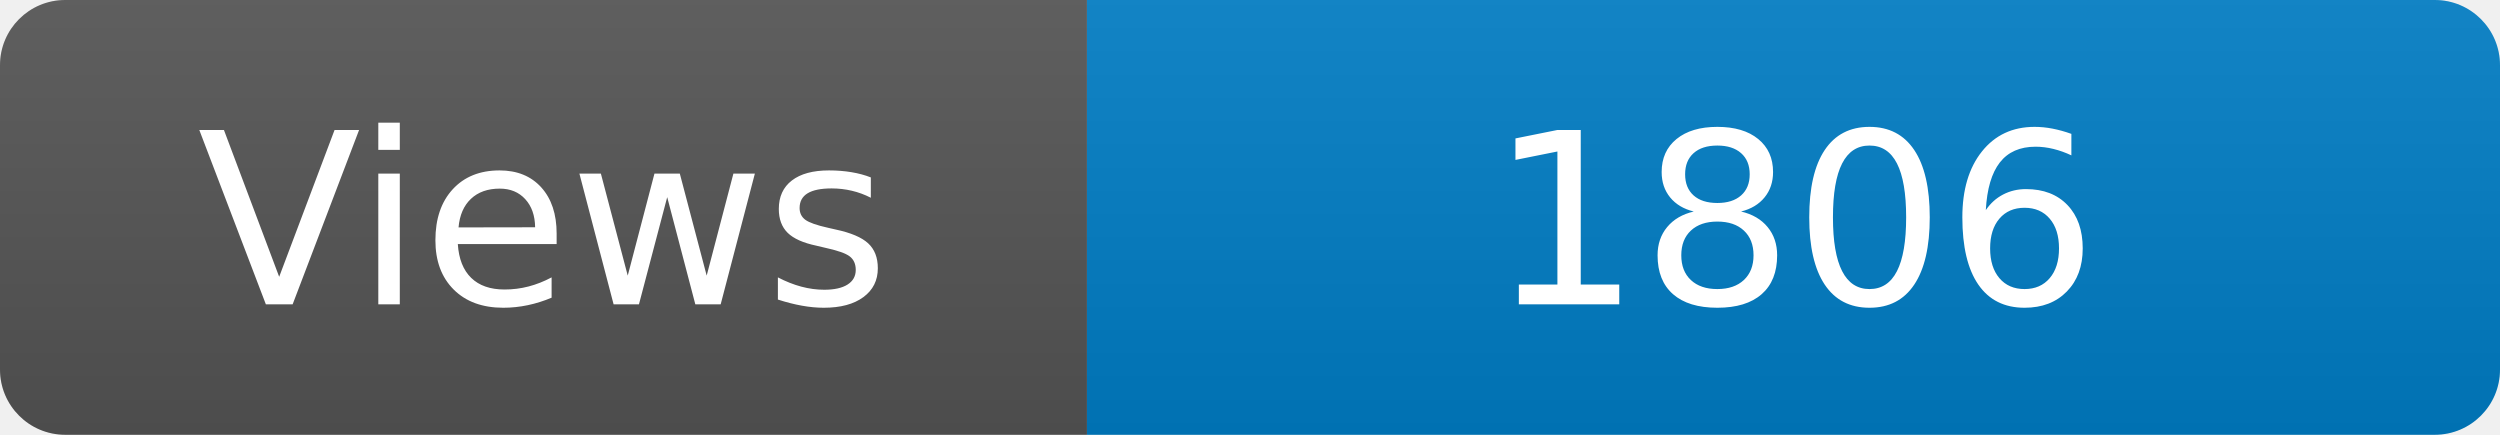
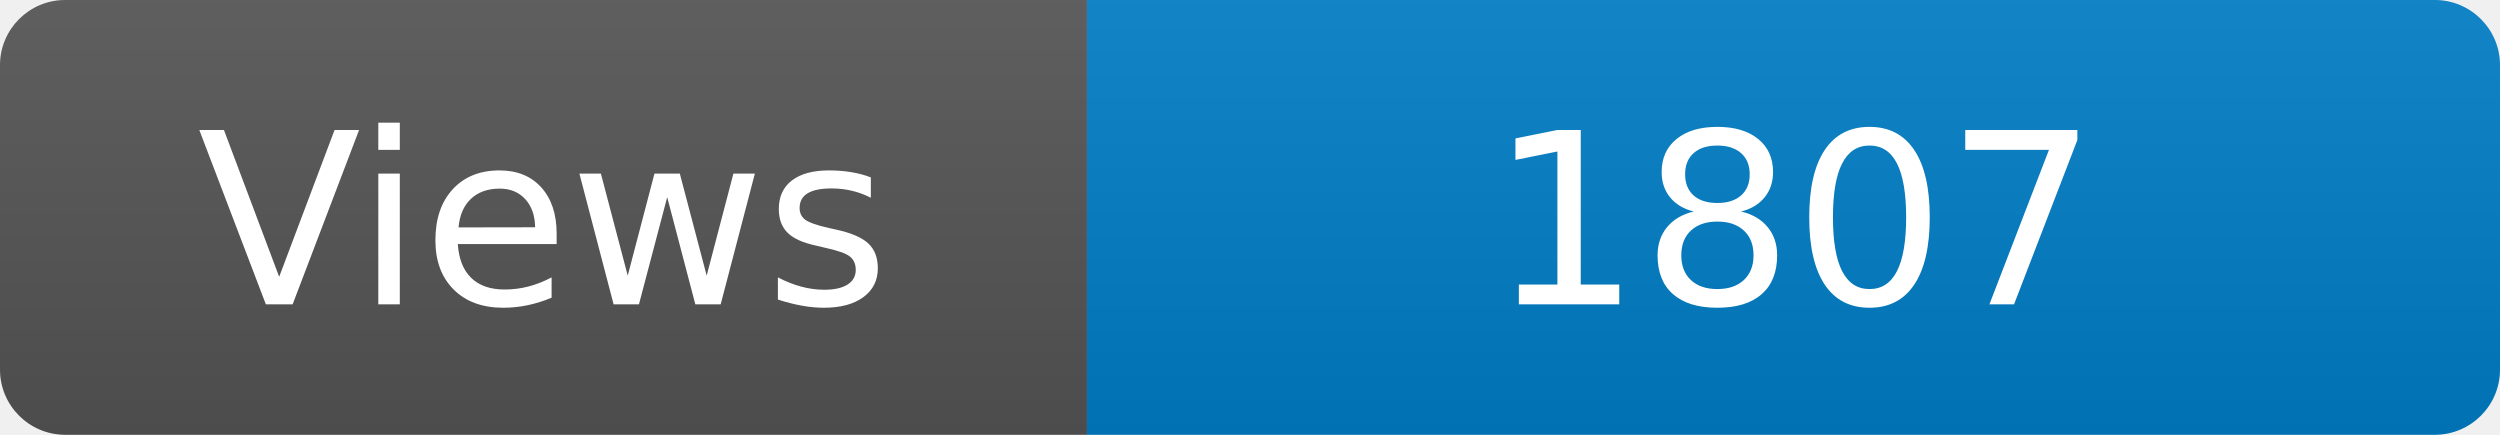
<svg xmlns="http://www.w3.org/2000/svg" width="115" height="20" role="img" aria-label="Maintained?: yes">
  <linearGradient id="s" x2="0" y2="100%">
    <stop offset="0" stop-color="#bbb" stop-opacity=".1" />
    <stop offset="1" stop-opacity=".1" />
  </linearGradient>
  <clipPath id="r">
    <rect width="115" height="20" rx="3" fill="#fff" />
  </clipPath>
  <g clip-path="url(#r)">
    <rect width="50" height="20" fill="#555" />
    <rect x="50" width="160" height="20" fill="#007ec6" />
    <rect width="115" height="20" fill="url(#s)" />
  </g>
  <g fill="#fff" text-anchor="middle" font-family="Verdana,Geneva,DejaVu Sans,sans-serif" font-size="110">
    <text x="250" y="140" transform="scale(.1)" fill="#fff">Views</text>
-     <text x="825" y="140" transform="scale(.1)" fill="#fff">1806</text>
+     <text x="825" y="140" transform="scale(.1)" fill="#fff">1807</text>
  </g>
</svg>
